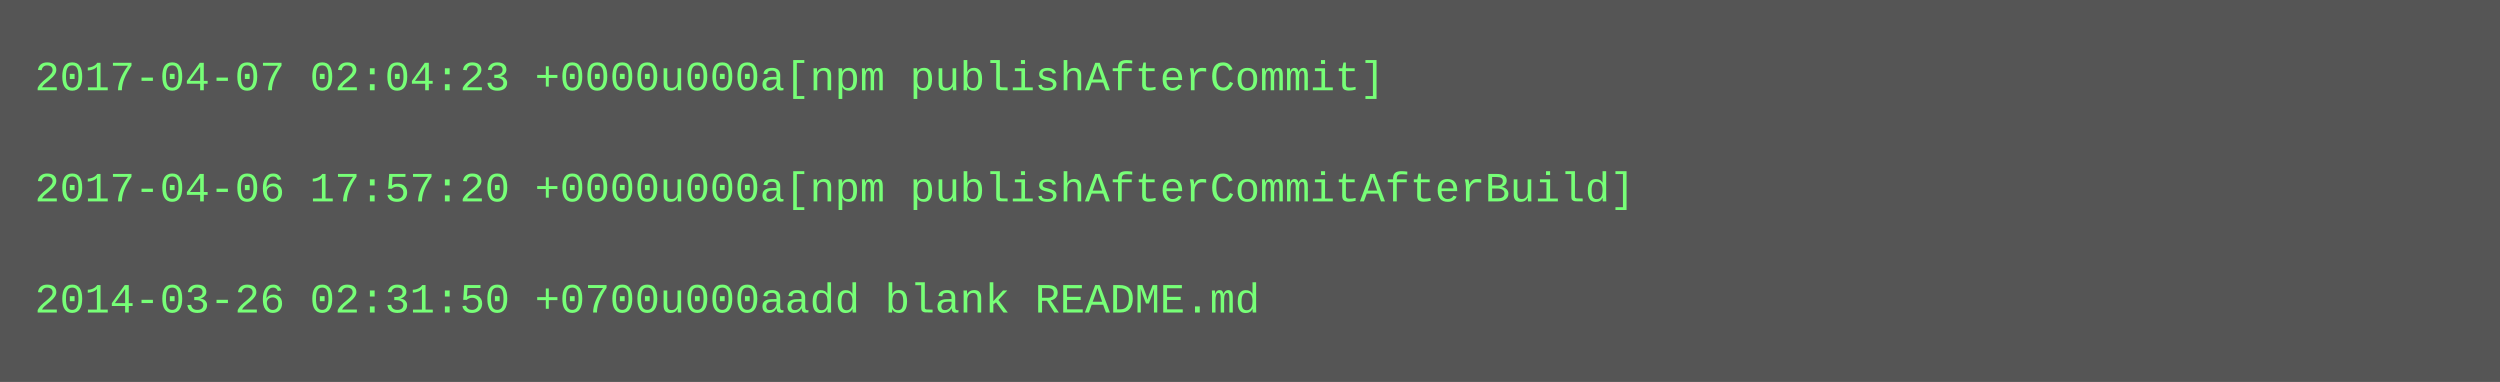
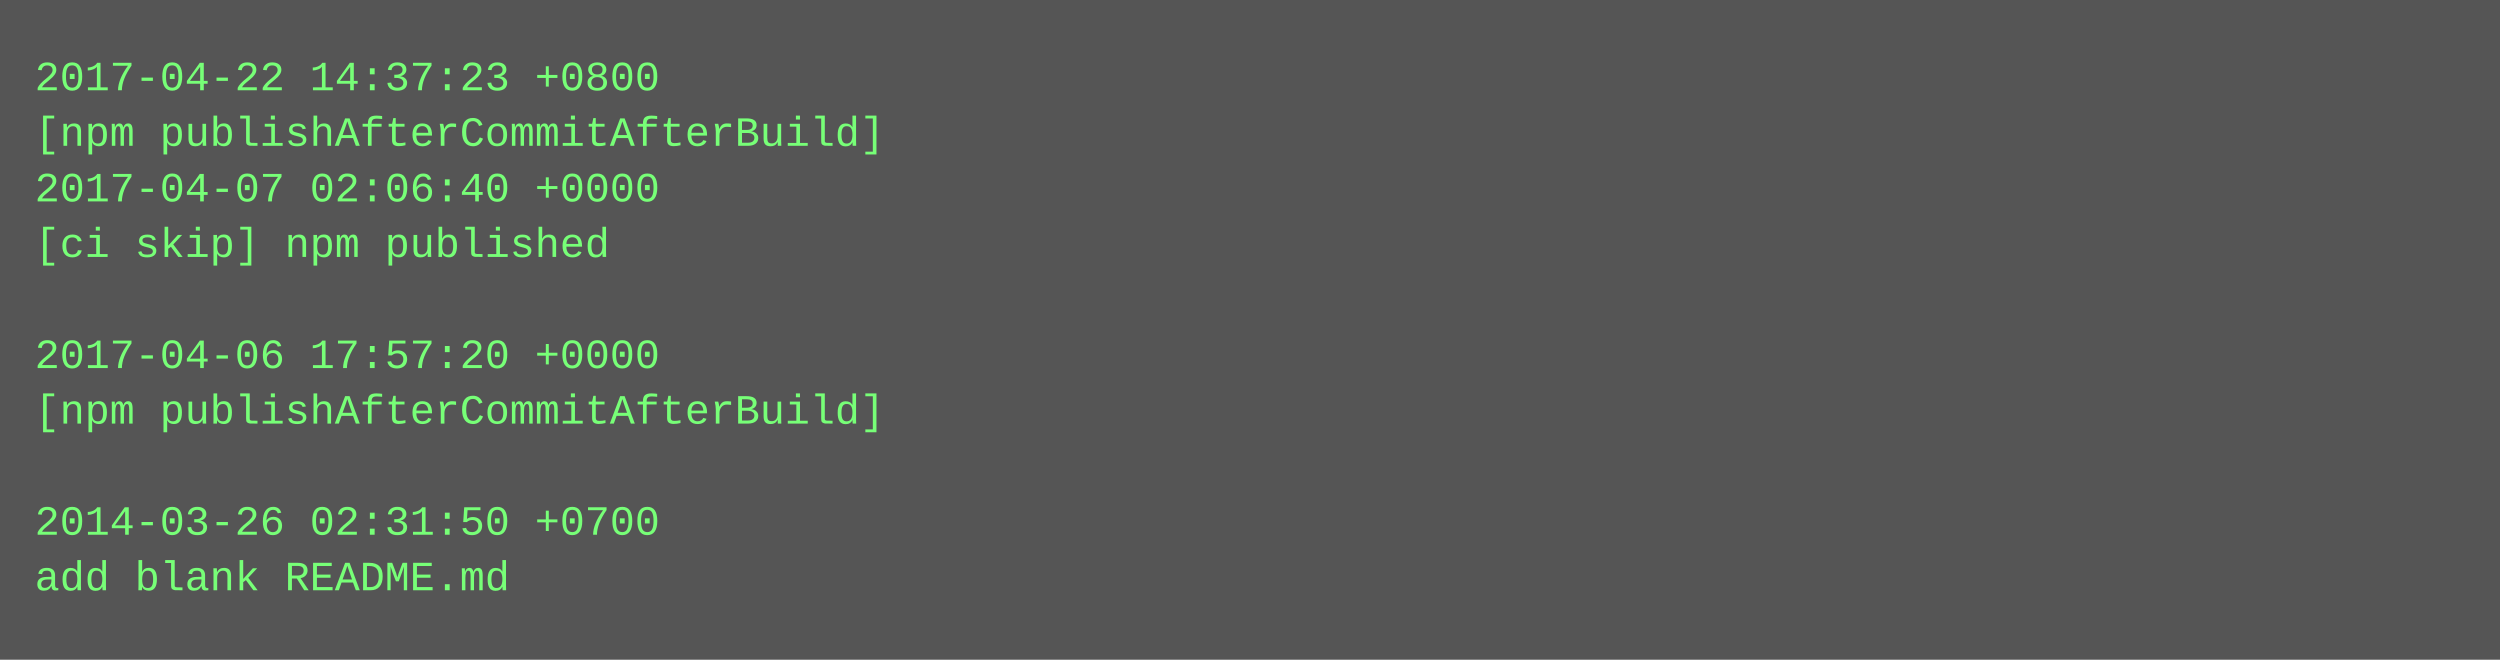
- <svg xmlns="http://www.w3.org/2000/svg" height="110" width="720">
-   <rect height="110" fill="#555" width="720" />
+ <svg xmlns="http://www.w3.org/2000/svg" height="190" width="720">
+   <rect height="190" fill="#555" width="720" />
  <text fill="#7f7" font-family="Courier New" font-size="12" xml:space="preserve">
-     <tspan x="10" y="26">2017-04-07 02:04:23 +0000u000a[npm publishAfterCommit]</tspan>
-     <tspan x="10" y="42" />
-     <tspan x="10" y="58">2017-04-06 17:57:20 +0000u000a[npm publishAfterCommitAfterBuild]</tspan>
-     <tspan x="10" y="74" />
-     <tspan x="10" y="90">2014-03-26 02:31:50 +0700u000aadd blank README.md</tspan>
+     <tspan x="10" y="26">2017-04-22 14:37:23 +0800</tspan>
+     <tspan x="10" y="42">[npm publishAfterCommitAfterBuild]</tspan>
+     <tspan x="10" y="58">2017-04-07 02:06:40 +0000</tspan>
+     <tspan x="10" y="74">[ci skip] npm published</tspan>
+     <tspan x="10" y="90" />
+     <tspan x="10" y="106">2017-04-06 17:57:20 +0000</tspan>
+     <tspan x="10" y="122">[npm publishAfterCommitAfterBuild]</tspan>
+     <tspan x="10" y="138" />
+     <tspan x="10" y="154">2014-03-26 02:31:50 +0700</tspan>
+     <tspan x="10" y="170">add blank README.md</tspan>
  </text>
</svg>
